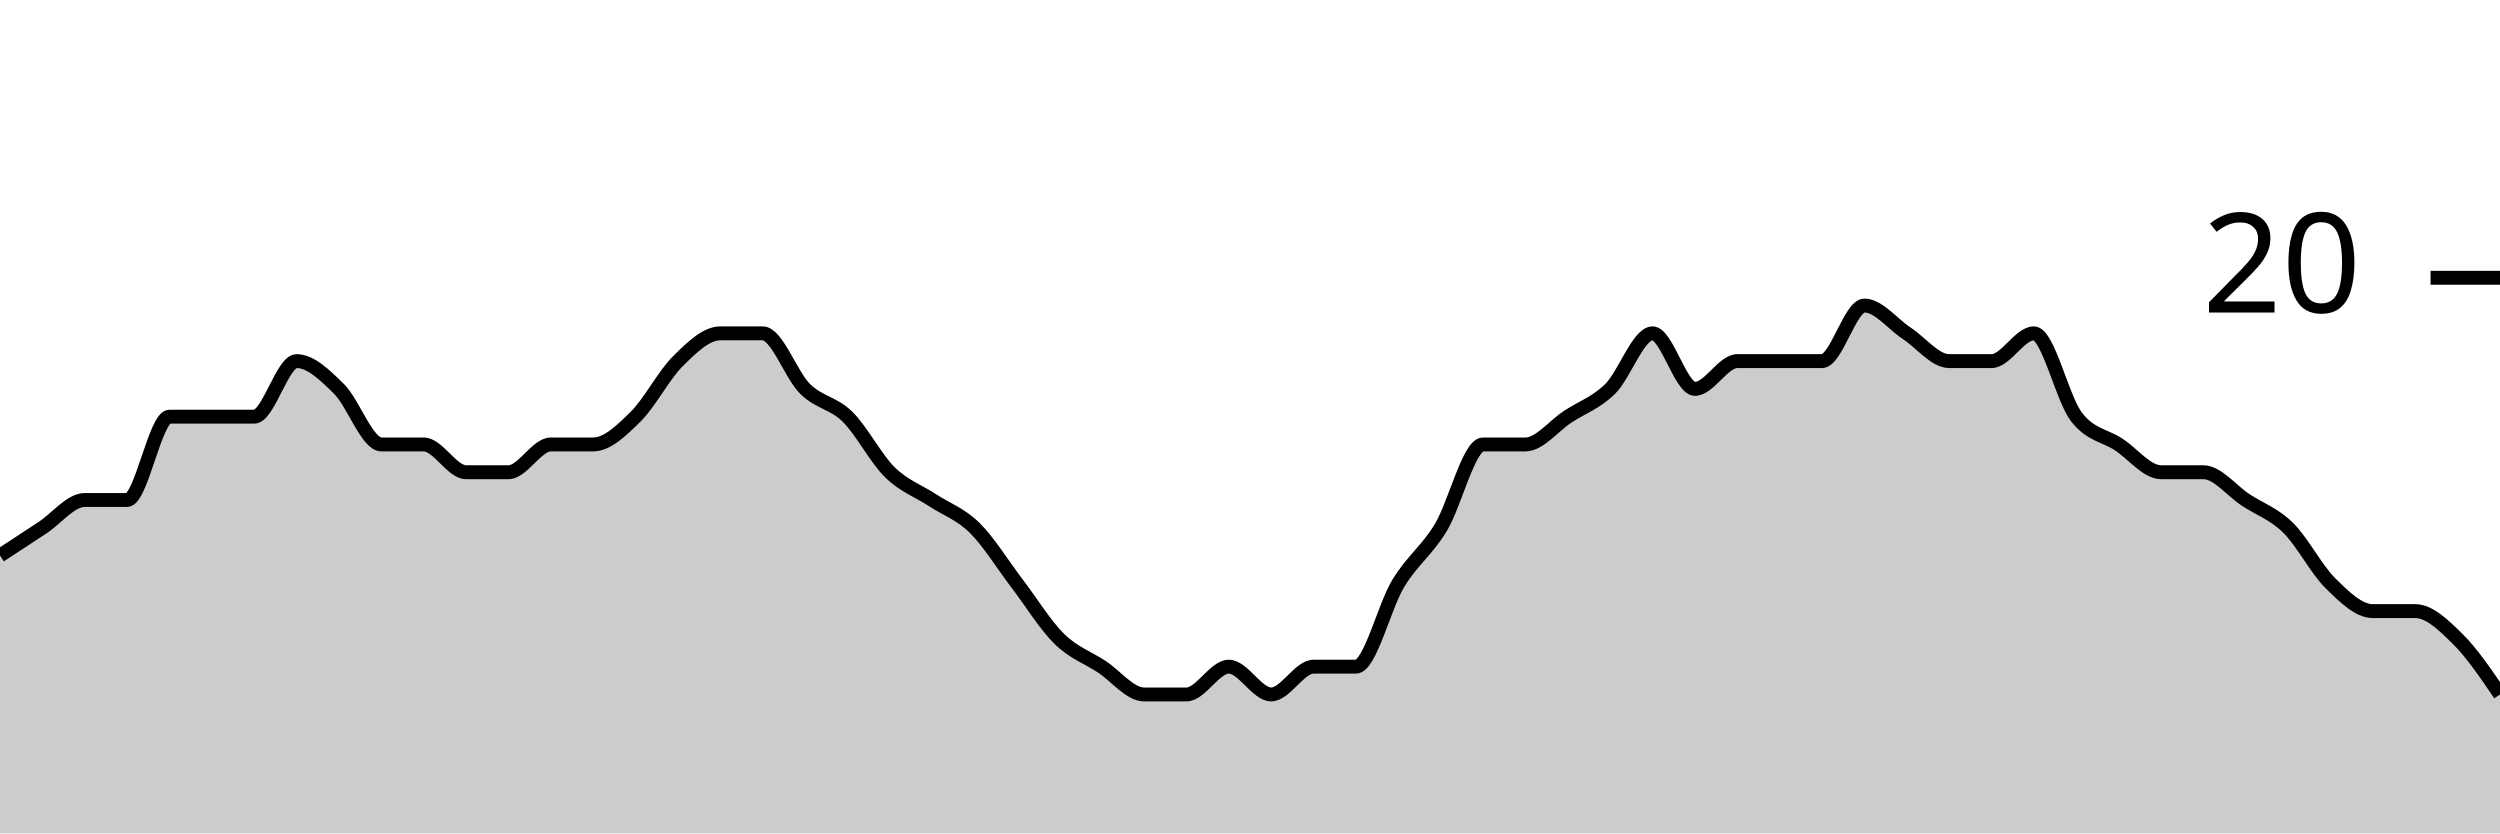
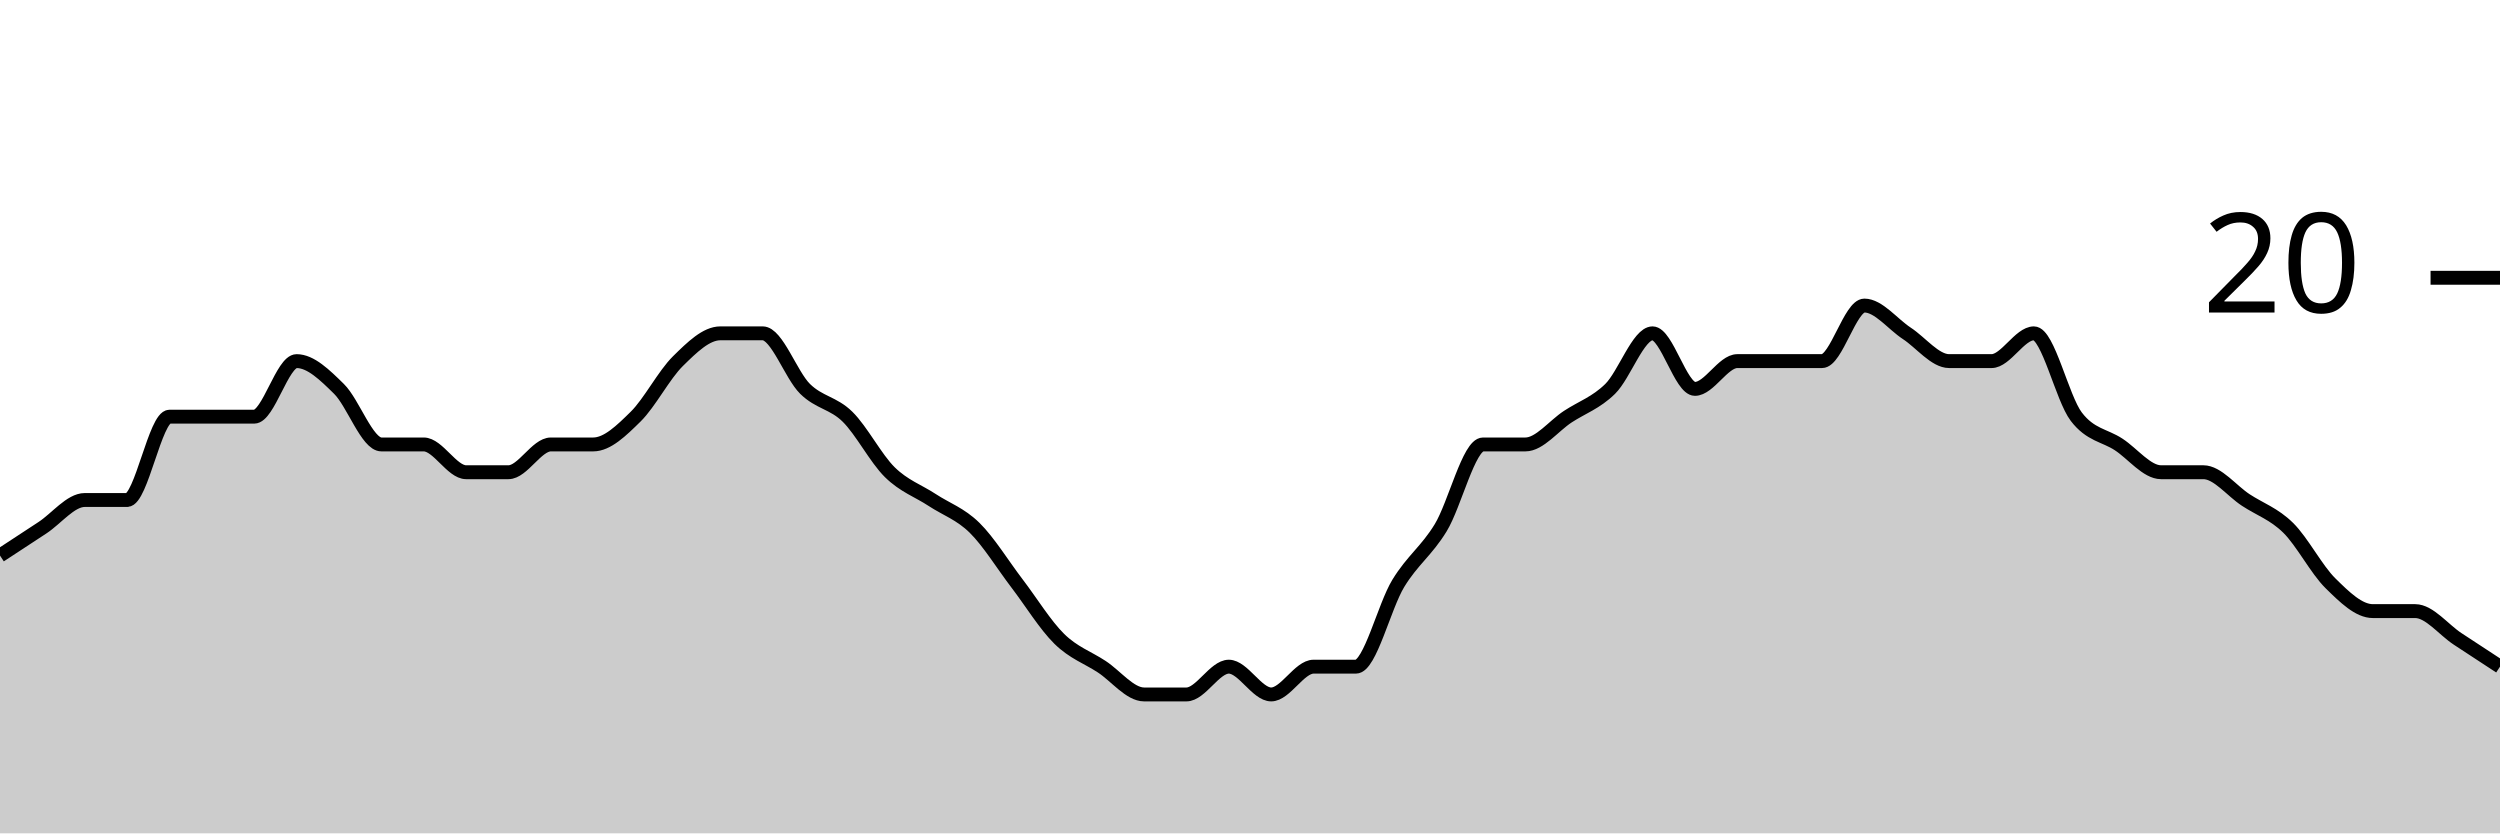
<svg xmlns="http://www.w3.org/2000/svg" viewBox="0 0 180 60">
  <g transform="translate(0,20)">
-     <path class="area" fill="rgba(0, 0, 0, 0.2)" d="M0,20C1.017,19.333,2.034,18.667,3.051,18C4.068,17.333,5.085,16,6.102,16C7.119,16,8.136,16,9.153,16C10.169,16,11.186,10,12.203,10C13.22,10,14.237,10,15.254,10C16.271,10,17.288,10,18.305,10C19.322,10,20.339,6,21.356,6C22.373,6,23.39,7,24.407,8C25.424,9,26.441,12,27.458,12C28.475,12,29.492,12,30.508,12C31.525,12,32.542,14,33.559,14C34.576,14,35.593,14,36.61,14C37.627,14,38.644,12,39.661,12C40.678,12,41.695,12,42.712,12C43.729,12,44.746,11,45.763,10C46.78,9,47.797,7,48.814,6C49.831,5,50.847,4,51.864,4C52.881,4,53.898,4,54.915,4C55.932,4,56.949,7,57.966,8C58.983,9,60,9,61.017,10C62.034,11,63.051,13,64.068,14C65.085,15,66.102,15.333,67.119,16C68.136,16.667,69.153,17,70.169,18C71.186,19,72.203,20.667,73.22,22C74.237,23.333,75.254,25,76.271,26C77.288,27,78.305,27.333,79.322,28C80.339,28.667,81.356,30,82.373,30C83.39,30,84.407,30,85.424,30C86.441,30,87.458,28,88.475,28C89.492,28,90.508,30,91.525,30C92.542,30,93.559,28,94.576,28C95.593,28,96.61,28,97.627,28C98.644,28,99.661,23.667,100.678,22C101.695,20.333,102.712,19.667,103.729,18C104.746,16.333,105.763,12,106.78,12C107.797,12,108.814,12,109.831,12C110.847,12,111.864,10.667,112.881,10C113.898,9.333,114.915,9,115.932,8C116.949,7,117.966,4,118.983,4C120,4,121.017,8,122.034,8C123.051,8,124.068,6,125.085,6C126.102,6,127.119,6,128.136,6C129.153,6,130.169,6,131.186,6C132.203,6,133.22,2,134.237,2C135.254,2,136.271,3.333,137.288,4C138.305,4.667,139.322,6,140.339,6C141.356,6,142.373,6,143.39,6C144.407,6,145.424,4,146.441,4C147.458,4,148.475,8.667,149.492,10C150.508,11.333,151.525,11.333,152.542,12C153.559,12.667,154.576,14,155.593,14C156.61,14,157.627,14,158.644,14C159.661,14,160.678,15.333,161.695,16C162.712,16.667,163.729,17,164.746,18C165.763,19,166.78,21,167.797,22C168.814,23,169.831,24,170.847,24C171.864,24,172.881,24,173.898,24C174.915,24,175.932,25,176.949,26C177.966,27,178.983,28.5,180,30L180,40C178.983,40,177.966,40,176.949,40C175.932,40,174.915,40,173.898,40C172.881,40,171.864,40,170.847,40C169.831,40,168.814,40,167.797,40C166.78,40,165.763,40,164.746,40C163.729,40,162.712,40,161.695,40C160.678,40,159.661,40,158.644,40C157.627,40,156.61,40,155.593,40C154.576,40,153.559,40,152.542,40C151.525,40,150.508,40,149.492,40C148.475,40,147.458,40,146.441,40C145.424,40,144.407,40,143.39,40C142.373,40,141.356,40,140.339,40C139.322,40,138.305,40,137.288,40C136.271,40,135.254,40,134.237,40C133.22,40,132.203,40,131.186,40C130.169,40,129.153,40,128.136,40C127.119,40,126.102,40,125.085,40C124.068,40,123.051,40,122.034,40C121.017,40,120,40,118.983,40C117.966,40,116.949,40,115.932,40C114.915,40,113.898,40,112.881,40C111.864,40,110.847,40,109.831,40C108.814,40,107.797,40,106.78,40C105.763,40,104.746,40,103.729,40C102.712,40,101.695,40,100.678,40C99.661,40,98.644,40,97.627,40C96.61,40,95.593,40,94.576,40C93.559,40,92.542,40,91.525,40C90.508,40,89.492,40,88.475,40C87.458,40,86.441,40,85.424,40C84.407,40,83.39,40,82.373,40C81.356,40,80.339,40,79.322,40C78.305,40,77.288,40,76.271,40C75.254,40,74.237,40,73.22,40C72.203,40,71.186,40,70.169,40C69.153,40,68.136,40,67.119,40C66.102,40,65.085,40,64.068,40C63.051,40,62.034,40,61.017,40C60,40,58.983,40,57.966,40C56.949,40,55.932,40,54.915,40C53.898,40,52.881,40,51.864,40C50.847,40,49.831,40,48.814,40C47.797,40,46.78,40,45.763,40C44.746,40,43.729,40,42.712,40C41.695,40,40.678,40,39.661,40C38.644,40,37.627,40,36.61,40C35.593,40,34.576,40,33.559,40C32.542,40,31.525,40,30.508,40C29.492,40,28.475,40,27.458,40C26.441,40,25.424,40,24.407,40C23.39,40,22.373,40,21.356,40C20.339,40,19.322,40,18.305,40C17.288,40,16.271,40,15.254,40C14.237,40,13.22,40,12.203,40C11.186,40,10.169,40,9.153,40C8.136,40,7.119,40,6.102,40C5.085,40,4.068,40,3.051,40C2.034,40,1.017,40,0,40Z" />
-     <path class="line" stroke="black" fill="none" d="M0,20C1.017,19.333,2.034,18.667,3.051,18C4.068,17.333,5.085,16,6.102,16C7.119,16,8.136,16,9.153,16C10.169,16,11.186,10,12.203,10C13.22,10,14.237,10,15.254,10C16.271,10,17.288,10,18.305,10C19.322,10,20.339,6,21.356,6C22.373,6,23.39,7,24.407,8C25.424,9,26.441,12,27.458,12C28.475,12,29.492,12,30.508,12C31.525,12,32.542,14,33.559,14C34.576,14,35.593,14,36.61,14C37.627,14,38.644,12,39.661,12C40.678,12,41.695,12,42.712,12C43.729,12,44.746,11,45.763,10C46.78,9,47.797,7,48.814,6C49.831,5,50.847,4,51.864,4C52.881,4,53.898,4,54.915,4C55.932,4,56.949,7,57.966,8C58.983,9,60,9,61.017,10C62.034,11,63.051,13,64.068,14C65.085,15,66.102,15.333,67.119,16C68.136,16.667,69.153,17,70.169,18C71.186,19,72.203,20.667,73.22,22C74.237,23.333,75.254,25,76.271,26C77.288,27,78.305,27.333,79.322,28C80.339,28.667,81.356,30,82.373,30C83.39,30,84.407,30,85.424,30C86.441,30,87.458,28,88.475,28C89.492,28,90.508,30,91.525,30C92.542,30,93.559,28,94.576,28C95.593,28,96.61,28,97.627,28C98.644,28,99.661,23.667,100.678,22C101.695,20.333,102.712,19.667,103.729,18C104.746,16.333,105.763,12,106.78,12C107.797,12,108.814,12,109.831,12C110.847,12,111.864,10.667,112.881,10C113.898,9.333,114.915,9,115.932,8C116.949,7,117.966,4,118.983,4C120,4,121.017,8,122.034,8C123.051,8,124.068,6,125.085,6C126.102,6,127.119,6,128.136,6C129.153,6,130.169,6,131.186,6C132.203,6,133.22,2,134.237,2C135.254,2,136.271,3.333,137.288,4C138.305,4.667,139.322,6,140.339,6C141.356,6,142.373,6,143.39,6C144.407,6,145.424,4,146.441,4C147.458,4,148.475,8.667,149.492,10C150.508,11.333,151.525,11.333,152.542,12C153.559,12.667,154.576,14,155.593,14C156.61,14,157.627,14,158.644,14C159.661,14,160.678,15.333,161.695,16C162.712,16.667,163.729,17,164.746,18C165.763,19,166.78,21,167.797,22C168.814,23,169.831,24,170.847,24C171.864,24,172.881,24,173.898,24C174.915,24,175.932,25,176.949,26C177.966,27,178.983,28.5,180,30" />
+     <path class="area" fill="rgba(0, 0, 0, 0.2)" d="M0,20C1.017,19.333,2.034,18.667,3.051,18C4.068,17.333,5.085,16,6.102,16C7.119,16,8.136,16,9.153,16C10.169,16,11.186,10,12.203,10C13.22,10,14.237,10,15.254,10C16.271,10,17.288,10,18.305,10C19.322,10,20.339,6,21.356,6C22.373,6,23.39,7,24.407,8C25.424,9,26.441,12,27.458,12C28.475,12,29.492,12,30.508,12C31.525,12,32.542,14,33.559,14C34.576,14,35.593,14,36.61,14C37.627,14,38.644,12,39.661,12C40.678,12,41.695,12,42.712,12C43.729,12,44.746,11,45.763,10C46.78,9,47.797,7,48.814,6C49.831,5,50.847,4,51.864,4C52.881,4,53.898,4,54.915,4C55.932,4,56.949,7,57.966,8C58.983,9,60,9,61.017,10C62.034,11,63.051,13,64.068,14C65.085,15,66.102,15.333,67.119,16C68.136,16.667,69.153,17,70.169,18C71.186,19,72.203,20.667,73.22,22C74.237,23.333,75.254,25,76.271,26C77.288,27,78.305,27.333,79.322,28C80.339,28.667,81.356,30,82.373,30C83.39,30,84.407,30,85.424,30C86.441,30,87.458,28,88.475,28C89.492,28,90.508,30,91.525,30C92.542,30,93.559,28,94.576,28C95.593,28,96.61,28,97.627,28C98.644,28,99.661,23.667,100.678,22C101.695,20.333,102.712,19.667,103.729,18C104.746,16.333,105.763,12,106.78,12C107.797,12,108.814,12,109.831,12C110.847,12,111.864,10.667,112.881,10C113.898,9.333,114.915,9,115.932,8C116.949,7,117.966,4,118.983,4C120,4,121.017,8,122.034,8C123.051,8,124.068,6,125.085,6C126.102,6,127.119,6,128.136,6C129.153,6,130.169,6,131.186,6C132.203,6,133.22,2,134.237,2C135.254,2,136.271,3.333,137.288,4C138.305,4.667,139.322,6,140.339,6C141.356,6,142.373,6,143.39,6C144.407,6,145.424,4,146.441,4C147.458,4,148.475,8.667,149.492,10C150.508,11.333,151.525,11.333,152.542,12C153.559,12.667,154.576,14,155.593,14C156.61,14,157.627,14,158.644,14C159.661,14,160.678,15.333,161.695,16C162.712,16.667,163.729,17,164.746,18C165.763,19,166.78,21,167.797,22C168.814,23,169.831,24,170.847,24C171.864,24,172.881,24,173.898,24C174.915,24,175.932,25.333,176.949,26C177.966,26.667,178.983,27.333,180,28L180,40C178.983,40,177.966,40,176.949,40C175.932,40,174.915,40,173.898,40C172.881,40,171.864,40,170.847,40C169.831,40,168.814,40,167.797,40C166.78,40,165.763,40,164.746,40C163.729,40,162.712,40,161.695,40C160.678,40,159.661,40,158.644,40C157.627,40,156.61,40,155.593,40C154.576,40,153.559,40,152.542,40C151.525,40,150.508,40,149.492,40C148.475,40,147.458,40,146.441,40C145.424,40,144.407,40,143.39,40C142.373,40,141.356,40,140.339,40C139.322,40,138.305,40,137.288,40C136.271,40,135.254,40,134.237,40C133.22,40,132.203,40,131.186,40C130.169,40,129.153,40,128.136,40C127.119,40,126.102,40,125.085,40C124.068,40,123.051,40,122.034,40C121.017,40,120,40,118.983,40C117.966,40,116.949,40,115.932,40C114.915,40,113.898,40,112.881,40C111.864,40,110.847,40,109.831,40C108.814,40,107.797,40,106.78,40C105.763,40,104.746,40,103.729,40C102.712,40,101.695,40,100.678,40C99.661,40,98.644,40,97.627,40C96.61,40,95.593,40,94.576,40C93.559,40,92.542,40,91.525,40C90.508,40,89.492,40,88.475,40C87.458,40,86.441,40,85.424,40C84.407,40,83.39,40,82.373,40C81.356,40,80.339,40,79.322,40C78.305,40,77.288,40,76.271,40C75.254,40,74.237,40,73.22,40C72.203,40,71.186,40,70.169,40C69.153,40,68.136,40,67.119,40C66.102,40,65.085,40,64.068,40C63.051,40,62.034,40,61.017,40C60,40,58.983,40,57.966,40C56.949,40,55.932,40,54.915,40C53.898,40,52.881,40,51.864,40C50.847,40,49.831,40,48.814,40C47.797,40,46.78,40,45.763,40C44.746,40,43.729,40,42.712,40C41.695,40,40.678,40,39.661,40C38.644,40,37.627,40,36.61,40C35.593,40,34.576,40,33.559,40C32.542,40,31.525,40,30.508,40C29.492,40,28.475,40,27.458,40C26.441,40,25.424,40,24.407,40C23.39,40,22.373,40,21.356,40C20.339,40,19.322,40,18.305,40C17.288,40,16.271,40,15.254,40C14.237,40,13.22,40,12.203,40C11.186,40,10.169,40,9.153,40C8.136,40,7.119,40,6.102,40C5.085,40,4.068,40,3.051,40C2.034,40,1.017,40,0,40Z" />
+     <path class="line" stroke="black" fill="none" d="M0,20C1.017,19.333,2.034,18.667,3.051,18C4.068,17.333,5.085,16,6.102,16C7.119,16,8.136,16,9.153,16C10.169,16,11.186,10,12.203,10C13.22,10,14.237,10,15.254,10C16.271,10,17.288,10,18.305,10C19.322,10,20.339,6,21.356,6C22.373,6,23.39,7,24.407,8C25.424,9,26.441,12,27.458,12C28.475,12,29.492,12,30.508,12C31.525,12,32.542,14,33.559,14C34.576,14,35.593,14,36.61,14C37.627,14,38.644,12,39.661,12C40.678,12,41.695,12,42.712,12C43.729,12,44.746,11,45.763,10C46.78,9,47.797,7,48.814,6C49.831,5,50.847,4,51.864,4C52.881,4,53.898,4,54.915,4C55.932,4,56.949,7,57.966,8C58.983,9,60,9,61.017,10C62.034,11,63.051,13,64.068,14C65.085,15,66.102,15.333,67.119,16C68.136,16.667,69.153,17,70.169,18C71.186,19,72.203,20.667,73.22,22C74.237,23.333,75.254,25,76.271,26C77.288,27,78.305,27.333,79.322,28C80.339,28.667,81.356,30,82.373,30C83.39,30,84.407,30,85.424,30C86.441,30,87.458,28,88.475,28C89.492,28,90.508,30,91.525,30C92.542,30,93.559,28,94.576,28C95.593,28,96.61,28,97.627,28C98.644,28,99.661,23.667,100.678,22C101.695,20.333,102.712,19.667,103.729,18C104.746,16.333,105.763,12,106.78,12C107.797,12,108.814,12,109.831,12C110.847,12,111.864,10.667,112.881,10C113.898,9.333,114.915,9,115.932,8C116.949,7,117.966,4,118.983,4C120,4,121.017,8,122.034,8C123.051,8,124.068,6,125.085,6C126.102,6,127.119,6,128.136,6C129.153,6,130.169,6,131.186,6C132.203,6,133.22,2,134.237,2C135.254,2,136.271,3.333,137.288,4C138.305,4.667,139.322,6,140.339,6C141.356,6,142.373,6,143.39,6C144.407,6,145.424,4,146.441,4C147.458,4,148.475,8.667,149.492,10C150.508,11.333,151.525,11.333,152.542,12C153.559,12.667,154.576,14,155.593,14C156.61,14,157.627,14,158.644,14C159.661,14,160.678,15.333,161.695,16C162.712,16.667,163.729,17,164.746,18C165.763,19,166.78,21,167.797,22C168.814,23,169.831,24,170.847,24C171.864,24,172.881,24,173.898,24C174.915,24,175.932,25.333,176.949,26C177.966,26.667,178.983,27.333,180,28" />
    <path class="axis-ceiling" stroke-width="1" stroke="black" fill="none" d="M175,0L180,0" />
    <text class="axis-ceiling-label" font-family="sans-serif" text-anchor="end" font-size="10px" x="170" y="2.5">20</text>
  </g>
</svg>
